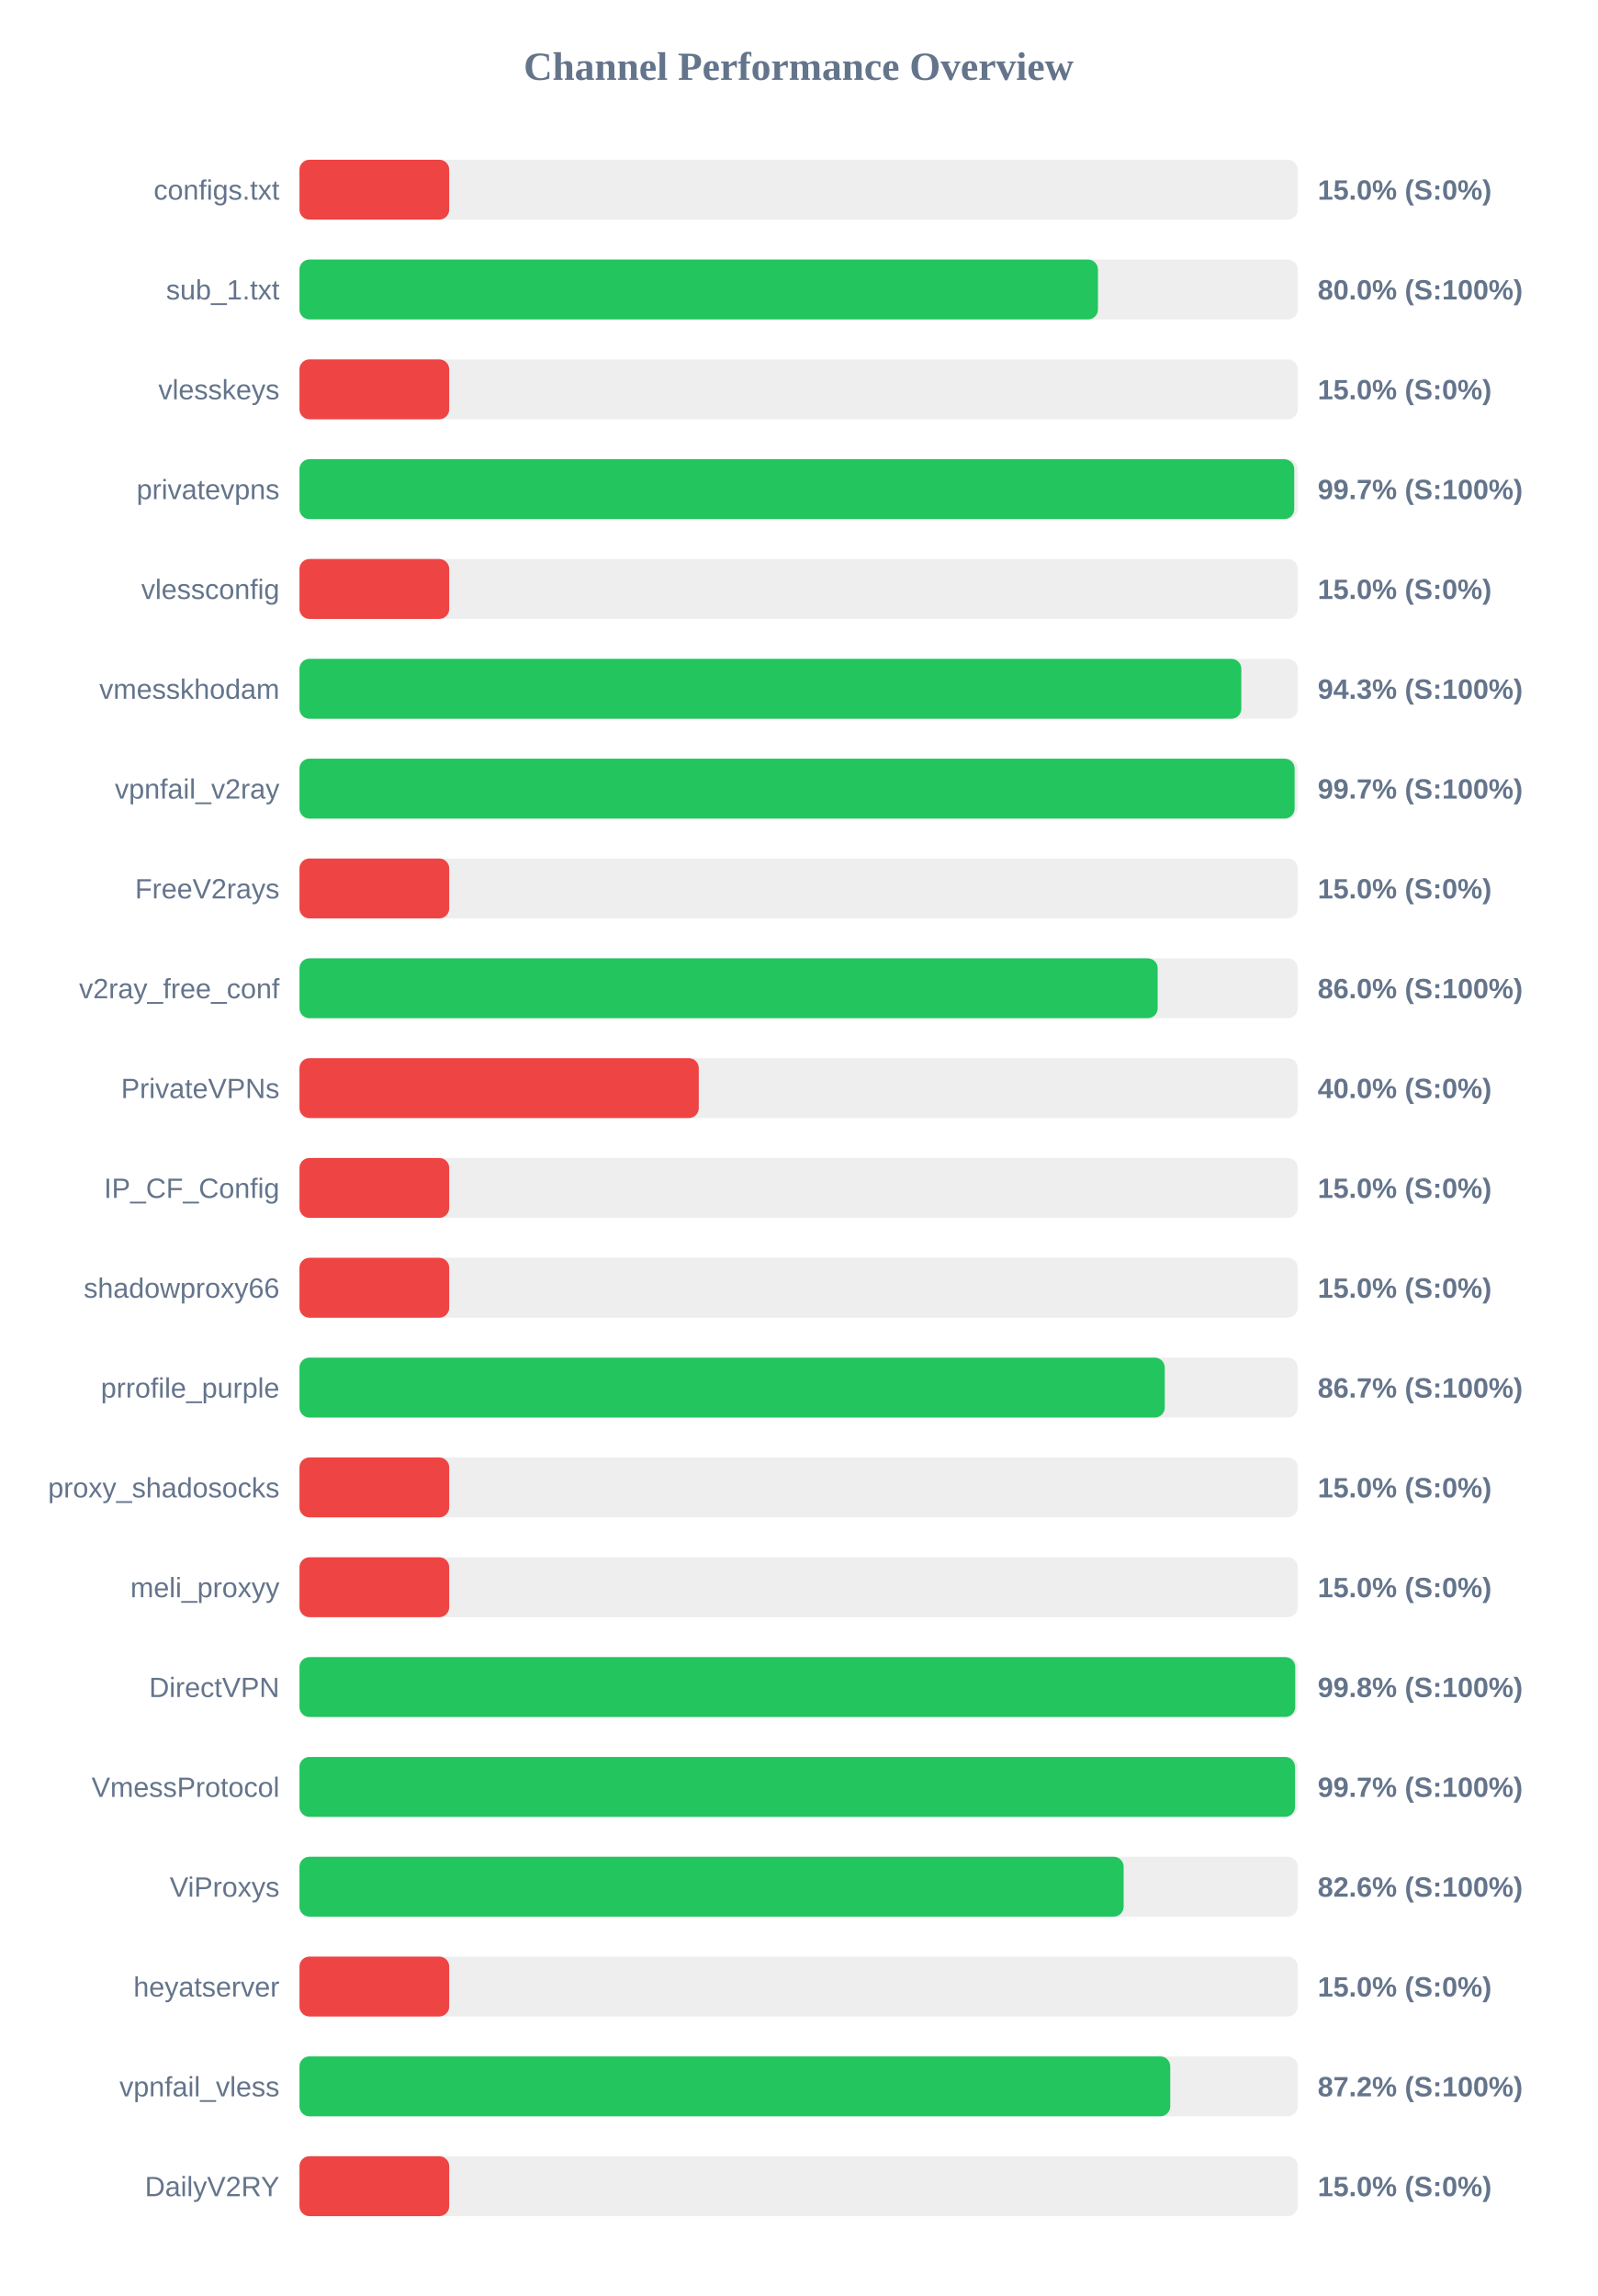
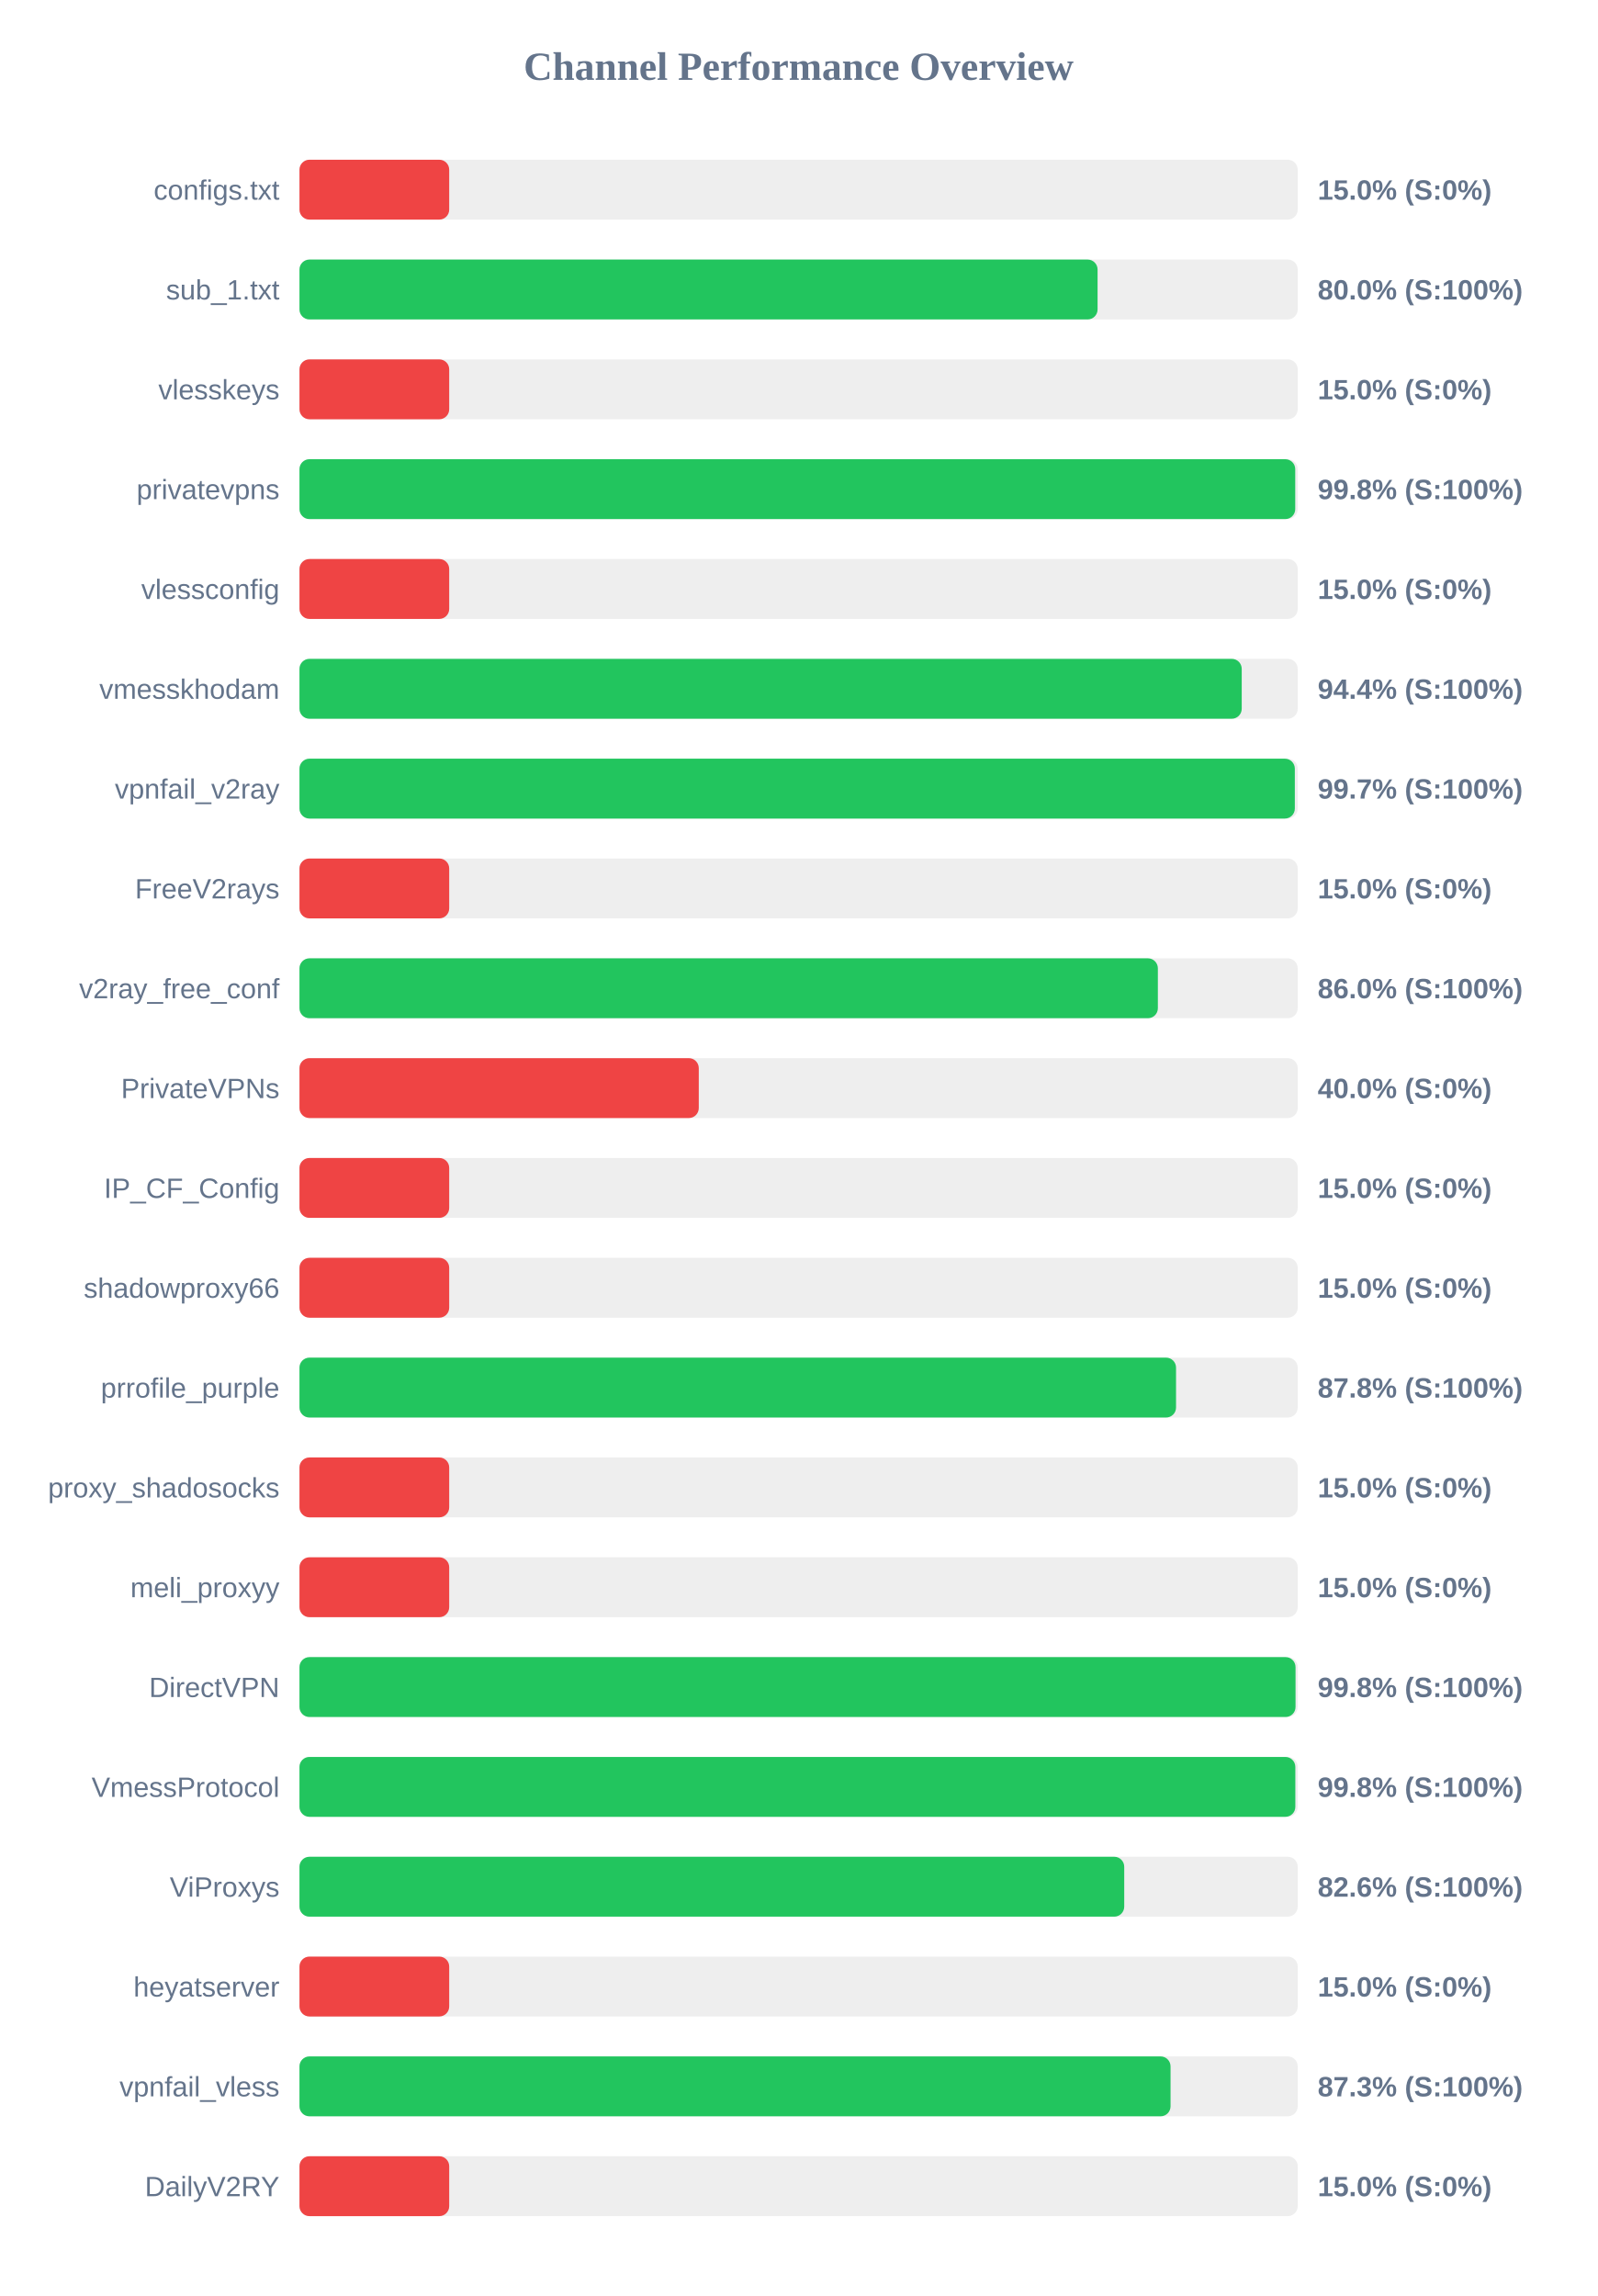
<svg xmlns="http://www.w3.org/2000/svg" width="800" height="1150" version="1.1">
  <style>
        .row { font: 14px Arial; fill: #64748b; }
        .score { font: bold 14px Arial; fill: #64748b; }
    </style>
  <text x="400" y="40" text-anchor="middle" font-size="20px" font-weight="bold" fill="#64748b">Channel Performance Overview</text>
  <rect x="150" y="80" width="500" height="30" fill="#eee" rx="5" />
  <rect x="150" y="80" width="75.0" height="30" fill="#ef4444" rx="5" />
  <text x="140" y="100" text-anchor="end" class="row">configs.txt</text>
  <text x="660" y="100" text-anchor="start" class="score">15.0% (S:0%)</text>
  <rect x="150" y="130" width="500" height="30" fill="#eee" rx="5" />
-   <rect x="150" y="130" width="399.95" height="30" fill="#22c55e" rx="5" />
+   <rect x="150" y="130" width="399.75" height="30" fill="#22c55e" rx="5" />
  <text x="140" y="150" text-anchor="end" class="row">sub_1.txt</text>
  <text x="660" y="150" text-anchor="start" class="score">80.0% (S:100%)</text>
  <rect x="150" y="180" width="500" height="30" fill="#eee" rx="5" />
  <rect x="150" y="180" width="75.0" height="30" fill="#ef4444" rx="5" />
  <text x="140" y="200" text-anchor="end" class="row">vlesskeys</text>
  <text x="660" y="200" text-anchor="start" class="score">15.0% (S:0%)</text>
  <rect x="150" y="230" width="500" height="30" fill="#eee" rx="5" />
-   <rect x="150" y="230" width="498.25" height="30" fill="#22c55e" rx="5" />
+   <rect x="150" y="230" width="498.75" height="30" fill="#22c55e" rx="5" />
  <text x="140" y="250" text-anchor="end" class="row">privatevpns</text>
-   <text x="660" y="250" text-anchor="start" class="score">99.7% (S:100%)</text>
+   <text x="660" y="250" text-anchor="start" class="score">99.8% (S:100%)</text>
  <rect x="150" y="280" width="500" height="30" fill="#eee" rx="5" />
  <rect x="150" y="280" width="75.0" height="30" fill="#ef4444" rx="5" />
  <text x="140" y="300" text-anchor="end" class="row">vlessconfig</text>
  <text x="660" y="300" text-anchor="start" class="score">15.0% (S:0%)</text>
  <rect x="150" y="330" width="500" height="30" fill="#eee" rx="5" />
-   <rect x="150" y="330" width="471.75" height="30" fill="#22c55e" rx="5" />
+   <rect x="150" y="330" width="471.95" height="30" fill="#22c55e" rx="5" />
  <text x="140" y="350" text-anchor="end" class="row">vmesskhodam</text>
-   <text x="660" y="350" text-anchor="start" class="score">94.3% (S:100%)</text>
+   <text x="660" y="350" text-anchor="start" class="score">94.4% (S:100%)</text>
  <rect x="150" y="380" width="500" height="30" fill="#eee" rx="5" />
-   <rect x="150" y="380" width="498.45" height="30" fill="#22c55e" rx="5" />
+   <rect x="150" y="380" width="498.55" height="30" fill="#22c55e" rx="5" />
  <text x="140" y="400" text-anchor="end" class="row">vpnfail_v2ray</text>
  <text x="660" y="400" text-anchor="start" class="score">99.7% (S:100%)</text>
  <rect x="150" y="430" width="500" height="30" fill="#eee" rx="5" />
  <rect x="150" y="430" width="75.0" height="30" fill="#ef4444" rx="5" />
  <text x="140" y="450" text-anchor="end" class="row">FreeV2rays</text>
  <text x="660" y="450" text-anchor="start" class="score">15.0% (S:0%)</text>
  <rect x="150" y="480" width="500" height="30" fill="#eee" rx="5" />
-   <rect x="150" y="480" width="429.85" height="30" fill="#22c55e" rx="5" />
+   <rect x="150" y="480" width="429.95" height="30" fill="#22c55e" rx="5" />
  <text x="140" y="500" text-anchor="end" class="row">v2ray_free_conf</text>
  <text x="660" y="500" text-anchor="start" class="score">86.0% (S:100%)</text>
  <rect x="150" y="530" width="500" height="30" fill="#eee" rx="5" />
  <rect x="150" y="530" width="200.0" height="30" fill="#ef4444" rx="5" />
  <text x="140" y="550" text-anchor="end" class="row">PrivateVPNs</text>
  <text x="660" y="550" text-anchor="start" class="score">40.0% (S:0%)</text>
  <rect x="150" y="580" width="500" height="30" fill="#eee" rx="5" />
  <rect x="150" y="580" width="75.0" height="30" fill="#ef4444" rx="5" />
  <text x="140" y="600" text-anchor="end" class="row">IP_CF_Config</text>
  <text x="660" y="600" text-anchor="start" class="score">15.0% (S:0%)</text>
  <rect x="150" y="630" width="500" height="30" fill="#eee" rx="5" />
  <rect x="150" y="630" width="75.0" height="30" fill="#ef4444" rx="5" />
  <text x="140" y="650" text-anchor="end" class="row">shadowproxy66</text>
  <text x="660" y="650" text-anchor="start" class="score">15.0% (S:0%)</text>
  <rect x="150" y="680" width="500" height="30" fill="#eee" rx="5" />
-   <rect x="150" y="680" width="433.4" height="30" fill="#22c55e" rx="5" />
+   <rect x="150" y="680" width="439.05" height="30" fill="#22c55e" rx="5" />
  <text x="140" y="700" text-anchor="end" class="row">prrofile_purple</text>
-   <text x="660" y="700" text-anchor="start" class="score">86.7% (S:100%)</text>
+   <text x="660" y="700" text-anchor="start" class="score">87.8% (S:100%)</text>
  <rect x="150" y="730" width="500" height="30" fill="#eee" rx="5" />
  <rect x="150" y="730" width="75.0" height="30" fill="#ef4444" rx="5" />
  <text x="140" y="750" text-anchor="end" class="row">proxy_shadosocks</text>
  <text x="660" y="750" text-anchor="start" class="score">15.0% (S:0%)</text>
  <rect x="150" y="780" width="500" height="30" fill="#eee" rx="5" />
  <rect x="150" y="780" width="75.0" height="30" fill="#ef4444" rx="5" />
  <text x="140" y="800" text-anchor="end" class="row">meli_proxyy</text>
  <text x="660" y="800" text-anchor="start" class="score">15.0% (S:0%)</text>
  <rect x="150" y="830" width="500" height="30" fill="#eee" rx="5" />
-   <rect x="150" y="830" width="498.75" height="30" fill="#22c55e" rx="5" />
+   <rect x="150" y="830" width="498.9" height="30" fill="#22c55e" rx="5" />
  <text x="140" y="850" text-anchor="end" class="row">DirectVPN</text>
  <text x="660" y="850" text-anchor="start" class="score">99.8% (S:100%)</text>
  <rect x="150" y="880" width="500" height="30" fill="#eee" rx="5" />
-   <rect x="150" y="880" width="498.65" height="30" fill="#22c55e" rx="5" />
+   <rect x="150" y="880" width="498.8" height="30" fill="#22c55e" rx="5" />
  <text x="140" y="900" text-anchor="end" class="row">VmessProtocol</text>
-   <text x="660" y="900" text-anchor="start" class="score">99.7% (S:100%)</text>
+   <text x="660" y="900" text-anchor="start" class="score">99.8% (S:100%)</text>
  <rect x="150" y="930" width="500" height="30" fill="#eee" rx="5" />
-   <rect x="150" y="930" width="412.8" height="30" fill="#22c55e" rx="5" />
+   <rect x="150" y="930" width="413.1" height="30" fill="#22c55e" rx="5" />
  <text x="140" y="950" text-anchor="end" class="row">ViProxys</text>
  <text x="660" y="950" text-anchor="start" class="score">82.6% (S:100%)</text>
  <rect x="150" y="980" width="500" height="30" fill="#eee" rx="5" />
  <rect x="150" y="980" width="75.0" height="30" fill="#ef4444" rx="5" />
  <text x="140" y="1000" text-anchor="end" class="row">heyatserver</text>
  <text x="660" y="1000" text-anchor="start" class="score">15.0% (S:0%)</text>
  <rect x="150" y="1030" width="500" height="30" fill="#eee" rx="5" />
-   <rect x="150" y="1030" width="436.15" height="30" fill="#22c55e" rx="5" />
+   <rect x="150" y="1030" width="436.3" height="30" fill="#22c55e" rx="5" />
  <text x="140" y="1050" text-anchor="end" class="row">vpnfail_vless</text>
-   <text x="660" y="1050" text-anchor="start" class="score">87.2% (S:100%)</text>
+   <text x="660" y="1050" text-anchor="start" class="score">87.3% (S:100%)</text>
  <rect x="150" y="1080" width="500" height="30" fill="#eee" rx="5" />
  <rect x="150" y="1080" width="75.0" height="30" fill="#ef4444" rx="5" />
  <text x="140" y="1100" text-anchor="end" class="row">DailyV2RY</text>
  <text x="660" y="1100" text-anchor="start" class="score">15.0% (S:0%)</text>
</svg>
